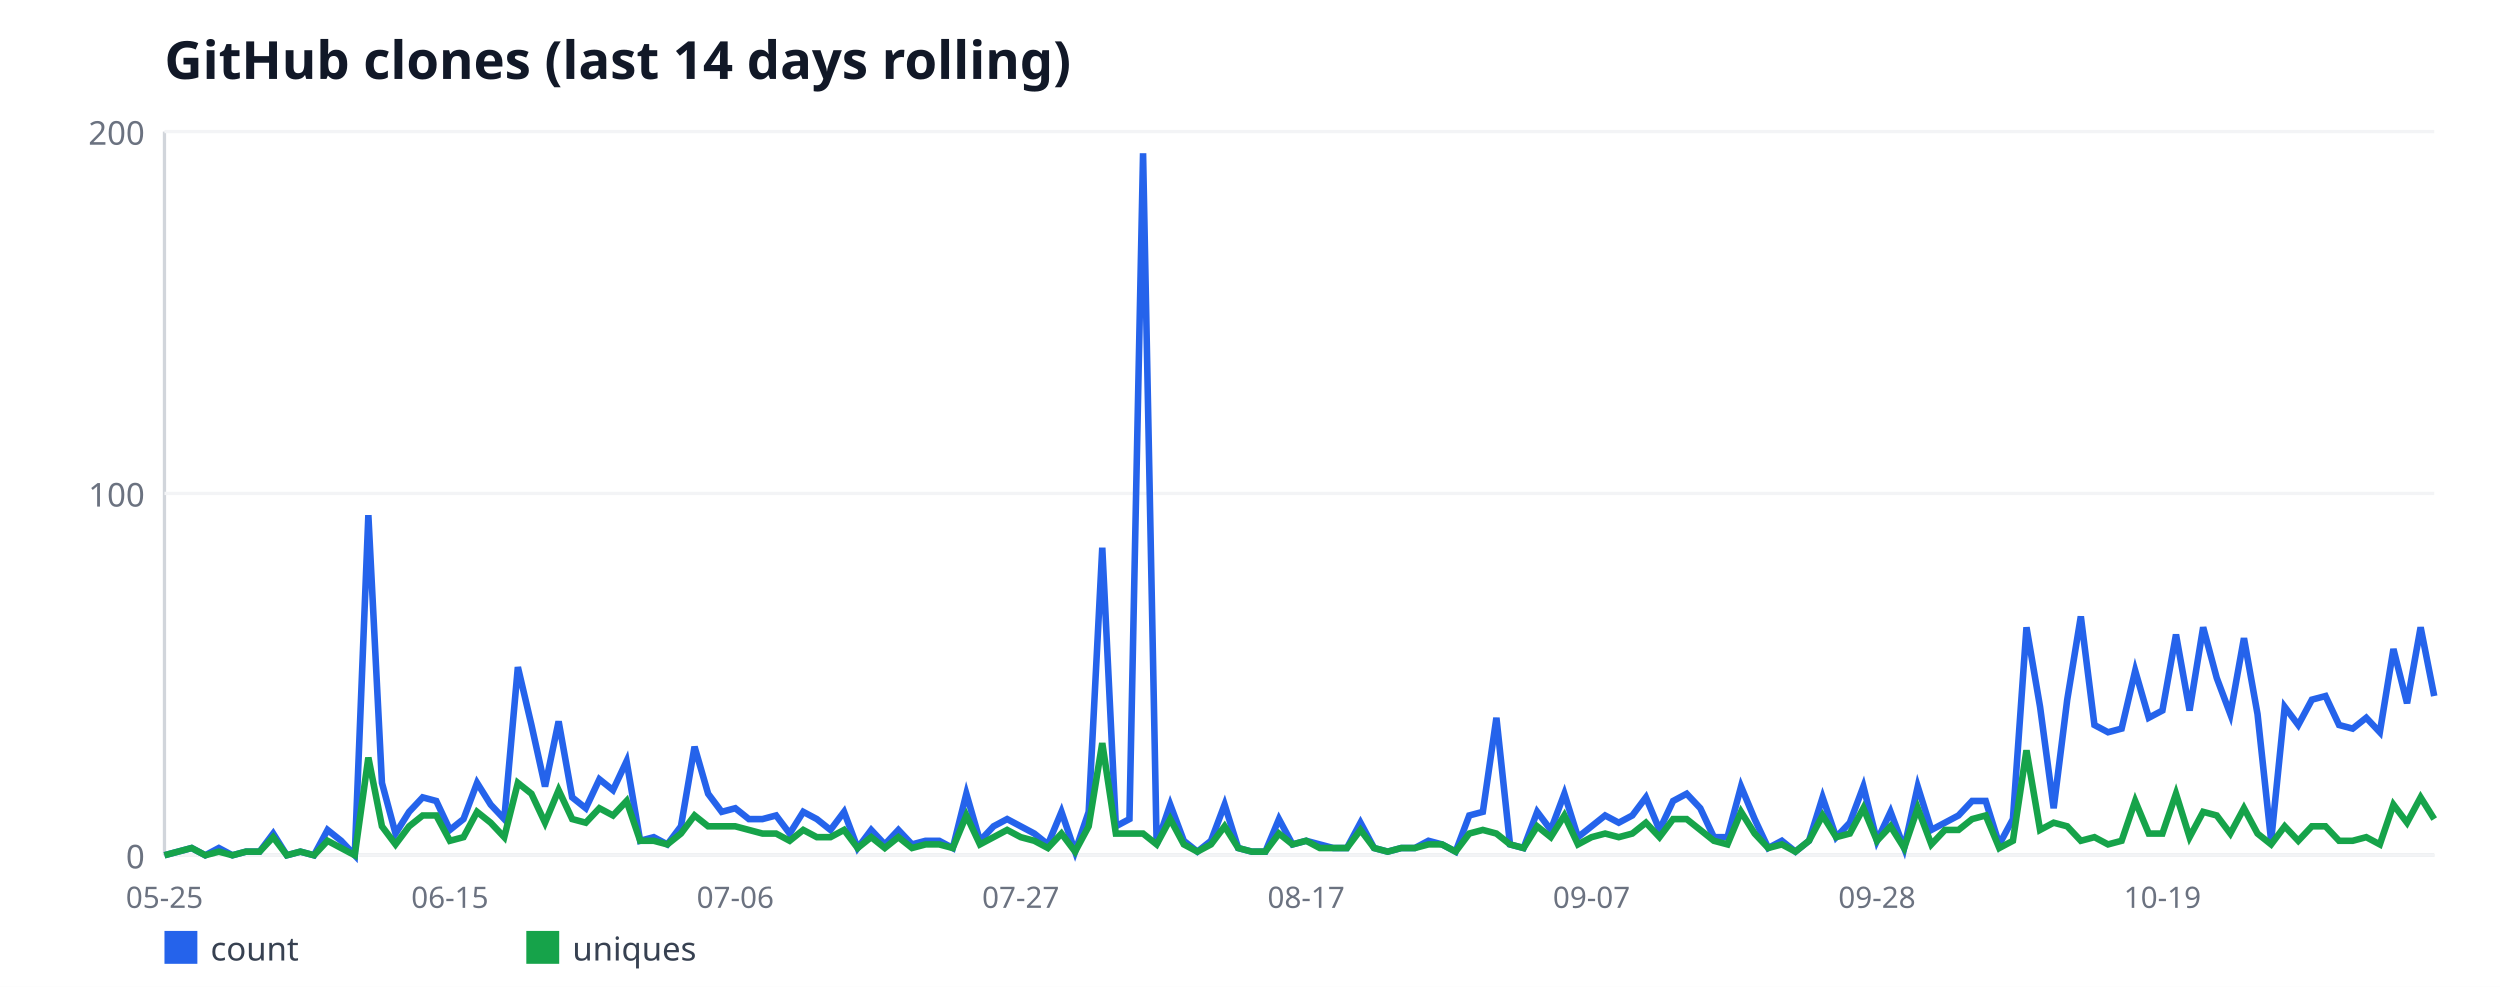
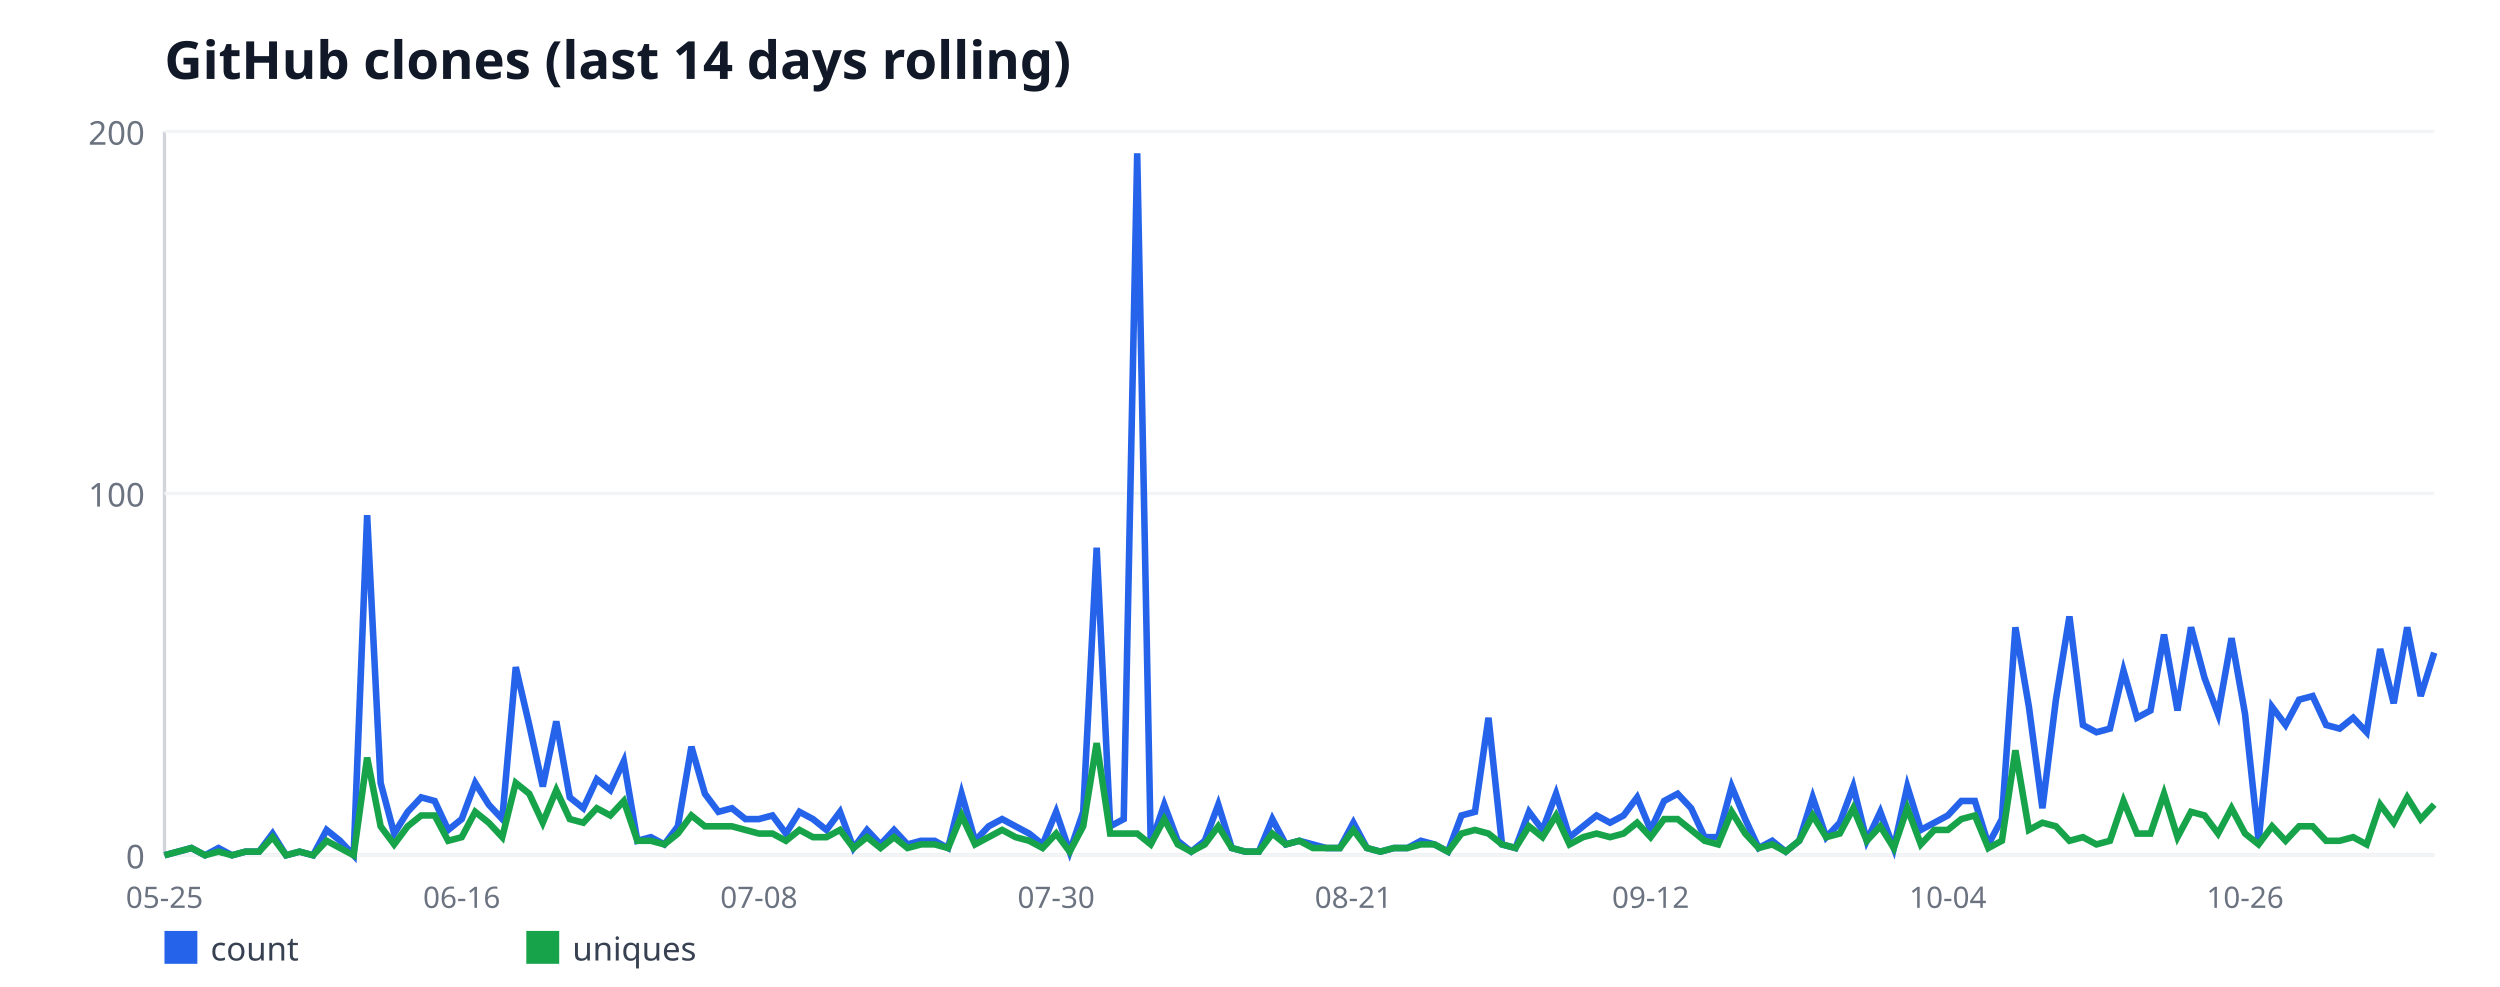
<svg xmlns="http://www.w3.org/2000/svg" width="760" height="300" viewBox="0 0 760 300" font-family="sans-serif">
  <rect width="760" height="300" fill="#ffffff" />
  <text x="50" y="24" font-size="16" font-weight="bold" fill="#111827">GitHub clones (last 14 days rolling)</text>
  <line x1="50" y1="40" x2="50" y2="260" stroke="#d1d5db" stroke-width="1" />
  <line x1="50" y1="260" x2="740" y2="260" stroke="#d1d5db" stroke-width="1" />
  <line x1="50" y1="260" x2="740" y2="260" stroke="#f3f4f6" stroke-width="1" />
  <text x="44" y="264" font-size="10" fill="#6b7280" text-anchor="end">0</text>
  <line x1="50" y1="150" x2="740" y2="150" stroke="#f3f4f6" stroke-width="1" />
  <text x="44" y="154" font-size="10" fill="#6b7280" text-anchor="end">100</text>
  <line x1="50" y1="40" x2="740" y2="40" stroke="#f3f4f6" stroke-width="1" />
  <text x="44" y="44" font-size="10" fill="#6b7280" text-anchor="end">200</text>
  <text x="50" y="276" font-size="9" fill="#6b7280" text-anchor="middle">05-25</text>
-   <text x="136.77" y="276" font-size="9" fill="#6b7280" text-anchor="middle">06-15</text>
-   <text x="223.53" y="276" font-size="9" fill="#6b7280" text-anchor="middle">07-06</text>
-   <text x="310.3" y="276" font-size="9" fill="#6b7280" text-anchor="middle">07-27</text>
-   <text x="397.07" y="276" font-size="9" fill="#6b7280" text-anchor="middle">08-17</text>
-   <text x="483.83" y="276" font-size="9" fill="#6b7280" text-anchor="middle">09-07</text>
-   <text x="570.6" y="276" font-size="9" fill="#6b7280" text-anchor="middle">09-28</text>
-   <text x="657.37" y="276" font-size="9" fill="#6b7280" text-anchor="middle">10-19</text>
-   <polyline fill="none" stroke="#2563eb" stroke-width="2" points="50,260 54.13,258.9 58.26,257.8 62.4,260 66.53,257.8 70.66,260 74.79,258.9 78.92,258.9 83.05,253.4 87.19,260 91.32,258.9 95.45,260 99.58,252.3 103.71,255.6 107.84,260 111.98,156.6 116.11,238 120.24,253.4 124.37,246.8 128.5,242.4 132.63,243.5 136.77,252.3 140.9,249 145.03,238 149.16,244.6 153.29,249 157.43,202.8 161.56,220.4 165.69,239.1 169.82,219.3 173.95,242.4 178.08,245.7 182.22,236.9 186.35,240.2 190.48,231.4 194.61,255.6 198.74,254.5 202.87,256.7 207.01,251.2 211.14,227 215.27,241.3 219.4,246.8 223.53,245.7 227.66,249 231.8,249 235.93,247.9 240.06,253.4 244.19,246.8 248.32,249 252.46,252.3 256.59,246.8 260.72,257.8 264.85,252.3 268.98,256.7 273.11,252.3 277.25,256.7 281.38,255.6 285.51,255.6 289.64,257.8 293.77,241.3 297.9,255.6 302.04,251.2 306.17,249 310.3,251.2 314.43,253.4 318.56,256.7 322.69,246.8 326.83,258.9 330.96,246.8 335.09,166.5 339.22,251.2 343.35,249 347.49,46.6 351.62,256.7 355.75,244.6 359.88,255.6 364.01,258.9 368.14,255.6 372.28,244.6 376.41,257.8 380.54,258.9 384.67,258.9 388.8,249 392.93,256.7 397.07,255.6 401.2,256.7 405.33,257.8 409.46,257.8 413.59,250.1 417.72,257.8 421.86,258.9 425.99,257.8 430.12,257.8 434.25,255.6 438.38,256.7 442.51,258.9 446.65,247.9 450.78,246.8 454.91,218.2 459.04,256.7 463.17,257.8 467.31,246.8 471.44,252.3 475.57,241.3 479.7,254.5 483.83,251.2 487.96,247.9 492.1,250.1 496.23,247.9 500.36,242.4 504.49,252.3 508.62,243.5 512.75,241.3 516.89,245.7 521.02,254.5 525.15,254.5 529.28,239.1 533.41,249 537.54,257.8 541.68,255.6 545.81,258.9 549.94,255.6 554.07,242.4 558.2,254.5 562.34,250.1 566.47,239.1 570.6,255.6 574.73,246.8 578.86,257.8 582.99,239.1 587.13,252.3 591.26,250.1 595.39,247.9 599.52,243.5 603.65,243.5 607.78,256.7 611.92,249 616.05,190.7 620.18,214.9 624.31,245.7 628.44,212.7 632.57,187.4 636.71,220.4 640.84,222.6 644.97,221.5 649.1,203.9 653.23,218.2 657.37,216 661.5,192.9 665.63,216 669.76,190.7 673.89,206.1 678.02,217.1 682.16,194 686.29,217.1 690.42,255.6 694.55,214.9 698.68,220.4 702.81,212.7 706.95,211.6 711.08,220.4 715.21,221.5 719.34,218.2 723.47,222.6 727.6,197.3 731.74,213.8 735.87,190.7 740,211.6" />
+   <text x="140.36" y="276" font-size="9" fill="#6b7280" text-anchor="middle">06-16</text>
+   <text x="230.71" y="276" font-size="9" fill="#6b7280" text-anchor="middle">07-08</text>
+   <text x="321.07" y="276" font-size="9" fill="#6b7280" text-anchor="middle">07-30</text>
+   <text x="411.43" y="276" font-size="9" fill="#6b7280" text-anchor="middle">08-21</text>
+   <text x="501.79" y="276" font-size="9" fill="#6b7280" text-anchor="middle">09-12</text>
+   <text x="592.14" y="276" font-size="9" fill="#6b7280" text-anchor="middle">10-04</text>
+   <text x="682.5" y="276" font-size="9" fill="#6b7280" text-anchor="middle">10-26</text>
+   <polyline fill="none" stroke="#2563eb" stroke-width="2" points="50,260 54.11,258.9 58.21,257.8 62.32,260 66.43,257.8 70.54,260 74.64,258.9 78.75,258.9 82.86,253.4 86.96,260 91.07,258.9 95.18,260 99.29,252.3 103.39,255.6 107.5,260 111.61,156.6 115.71,238 119.82,253.4 123.93,246.8 128.04,242.4 132.14,243.5 136.25,252.3 140.36,249 144.46,238 148.57,244.6 152.68,249 156.79,202.8 160.89,220.4 165,239.1 169.11,219.3 173.21,242.4 177.32,245.7 181.43,236.9 185.54,240.2 189.64,231.4 193.75,255.6 197.86,254.5 201.96,256.7 206.07,251.2 210.18,227 214.29,241.3 218.39,246.8 222.5,245.7 226.61,249 230.71,249 234.82,247.9 238.93,253.4 243.04,246.8 247.14,249 251.25,252.3 255.36,246.8 259.46,257.8 263.57,252.3 267.68,256.7 271.79,252.3 275.89,256.7 280,255.6 284.11,255.6 288.21,257.8 292.32,241.3 296.43,255.6 300.54,251.2 304.64,249 308.75,251.2 312.86,253.4 316.96,256.7 321.07,246.8 325.18,258.9 329.29,246.8 333.39,166.5 337.5,251.2 341.61,249 345.71,46.6 349.82,256.7 353.93,244.6 358.04,255.6 362.14,258.9 366.25,255.6 370.36,244.6 374.46,257.8 378.57,258.9 382.68,258.9 386.79,249 390.89,256.7 395,255.6 399.11,256.7 403.21,257.8 407.32,257.8 411.43,250.1 415.54,257.8 419.64,258.9 423.75,257.8 427.86,257.8 431.96,255.6 436.07,256.7 440.18,258.9 444.29,247.9 448.39,246.8 452.5,218.2 456.61,256.7 460.71,257.8 464.82,246.8 468.93,252.3 473.04,241.3 477.14,254.5 481.25,251.2 485.36,247.9 489.46,250.1 493.57,247.9 497.68,242.4 501.79,252.3 505.89,243.5 510,241.3 514.11,245.7 518.21,254.5 522.32,254.5 526.43,239.1 530.54,249 534.64,257.8 538.75,255.6 542.86,258.9 546.96,255.6 551.07,242.4 555.18,254.5 559.29,250.1 563.39,239.1 567.5,255.6 571.61,246.8 575.71,257.8 579.82,239.1 583.93,252.3 588.04,250.1 592.14,247.9 596.25,243.5 600.36,243.5 604.46,256.7 608.57,249 612.68,190.7 616.79,214.9 620.89,245.7 625,212.7 629.11,187.4 633.21,220.4 637.32,222.6 641.43,221.5 645.54,203.9 649.64,218.2 653.75,216 657.86,192.9 661.96,216 666.07,190.7 670.18,206.1 674.29,217.1 678.39,194 682.5,217.1 686.61,255.6 690.71,214.9 694.82,220.4 698.93,212.7 703.04,211.6 707.14,220.4 711.25,221.5 715.36,218.2 719.46,222.6 723.57,197.3 727.68,213.8 731.79,190.7 735.89,211.6 740,198.4" />
  <rect x="50" y="283" width="10" height="10" fill="#2563eb" />
  <text x="64" y="292" font-size="10" fill="#374151">count</text>
-   <polyline fill="none" stroke="#16a34a" stroke-width="2" points="50,260 54.13,258.9 58.26,257.8 62.4,260 66.53,258.9 70.66,260 74.79,258.9 78.92,258.9 83.05,254.5 87.19,260 91.32,258.9 95.45,260 99.58,255.6 103.71,257.8 107.84,260 111.98,230.3 116.11,251.2 120.24,256.7 124.37,251.2 128.5,247.9 132.63,247.9 136.77,255.6 140.9,254.5 145.03,246.8 149.16,250.1 153.29,254.5 157.43,238 161.56,241.3 165.69,250.1 169.82,240.2 173.95,249 178.08,250.1 182.22,245.7 186.35,247.9 190.48,243.5 194.61,255.6 198.74,255.6 202.87,256.7 207.01,253.4 211.14,247.9 215.27,251.2 219.4,251.2 223.53,251.2 227.66,252.3 231.8,253.4 235.93,253.4 240.06,255.6 244.19,252.3 248.32,254.5 252.46,254.5 256.59,252.3 260.72,257.8 264.85,254.5 268.98,257.8 273.11,254.5 277.25,257.8 281.38,256.7 285.51,256.7 289.64,257.8 293.77,247.9 297.9,256.7 302.04,254.5 306.17,252.3 310.3,254.5 314.43,255.6 318.56,257.8 322.69,253.4 326.83,258.9 330.96,251.2 335.09,225.9 339.22,253.4 343.35,253.4 347.49,253.4 351.62,256.7 355.75,249 359.88,256.7 364.01,258.9 368.14,256.7 372.28,251.2 376.41,257.8 380.54,258.9 384.67,258.9 388.8,253.4 392.93,256.7 397.07,255.6 401.2,257.8 405.33,257.8 409.46,257.8 413.59,252.3 417.72,257.8 421.86,258.9 425.99,257.8 430.12,257.8 434.25,256.7 438.38,256.7 442.51,258.9 446.65,253.4 450.78,252.3 454.91,253.4 459.04,256.7 463.17,257.8 467.31,251.2 471.44,254.5 475.57,247.9 479.7,256.7 483.83,254.5 487.96,253.4 492.1,254.5 496.23,253.4 500.36,250.1 504.49,254.5 508.62,249 512.75,249 516.89,252.3 521.02,255.6 525.15,256.7 529.28,246.8 533.41,253.4 537.54,257.8 541.68,256.7 545.81,258.9 549.94,255.6 554.07,247.9 558.2,254.5 562.34,253.4 566.47,245.7 570.6,255.6 574.73,251.2 578.86,257.8 582.99,245.7 587.13,256.7 591.26,252.3 595.39,252.3 599.52,249 603.65,247.9 607.78,257.8 611.92,255.6 616.05,228.1 620.18,252.3 624.31,250.1 628.44,251.2 632.57,255.6 636.71,254.5 640.84,256.7 644.97,255.6 649.1,243.5 653.23,253.4 657.37,253.4 661.5,241.3 665.63,254.5 669.76,246.8 673.89,247.9 678.02,253.4 682.16,245.7 686.29,253.4 690.42,256.7 694.55,251.2 698.68,255.6 702.81,251.2 706.95,251.2 711.08,255.6 715.21,255.6 719.34,254.5 723.47,256.7 727.6,244.6 731.74,250.1 735.87,242.4 740,249" />
+   <polyline fill="none" stroke="#16a34a" stroke-width="2" points="50,260 54.11,258.9 58.21,257.8 62.32,260 66.43,258.9 70.54,260 74.64,258.9 78.75,258.9 82.86,254.5 86.96,260 91.07,258.9 95.18,260 99.29,255.6 103.39,257.8 107.5,260 111.61,230.3 115.71,251.2 119.82,256.7 123.93,251.2 128.04,247.9 132.14,247.9 136.25,255.6 140.36,254.5 144.46,246.8 148.57,250.1 152.68,254.5 156.79,238 160.89,241.3 165,250.1 169.11,240.2 173.21,249 177.32,250.1 181.43,245.7 185.54,247.9 189.64,243.5 193.75,255.6 197.86,255.6 201.96,256.7 206.07,253.4 210.18,247.9 214.29,251.2 218.39,251.2 222.5,251.2 226.61,252.3 230.71,253.4 234.82,253.4 238.93,255.6 243.04,252.3 247.14,254.5 251.25,254.5 255.36,252.3 259.46,257.8 263.57,254.5 267.68,257.8 271.79,254.5 275.89,257.8 280,256.7 284.11,256.7 288.21,257.8 292.32,247.9 296.43,256.7 300.54,254.5 304.64,252.3 308.75,254.5 312.86,255.6 316.96,257.8 321.07,253.4 325.18,258.9 329.29,251.2 333.39,225.9 337.5,253.4 341.61,253.4 345.71,253.4 349.82,256.7 353.93,249 358.04,256.7 362.14,258.9 366.25,256.7 370.36,251.2 374.46,257.8 378.57,258.9 382.68,258.9 386.79,253.4 390.89,256.7 395,255.6 399.11,257.8 403.21,257.8 407.32,257.8 411.43,252.3 415.54,257.8 419.64,258.9 423.75,257.8 427.86,257.8 431.96,256.7 436.07,256.7 440.18,258.9 444.29,253.4 448.39,252.3 452.5,253.4 456.61,256.7 460.71,257.8 464.82,251.2 468.93,254.5 473.04,247.9 477.14,256.7 481.25,254.5 485.36,253.4 489.46,254.5 493.57,253.4 497.68,250.1 501.79,254.5 505.89,249 510,249 514.11,252.3 518.21,255.6 522.32,256.7 526.43,246.8 530.54,253.4 534.64,257.8 538.75,256.7 542.86,258.9 546.96,255.6 551.07,247.9 555.18,254.5 559.29,253.4 563.39,245.7 567.5,255.6 571.61,251.2 575.71,257.8 579.82,245.7 583.93,256.7 588.04,252.3 592.14,252.3 596.25,249 600.36,247.9 604.46,257.8 608.57,255.6 612.68,228.1 616.79,252.3 620.89,250.1 625,251.2 629.11,255.6 633.21,254.5 637.32,256.7 641.43,255.6 645.54,243.5 649.64,253.4 653.75,253.4 657.86,241.3 661.96,254.5 666.07,246.8 670.18,247.9 674.29,253.4 678.39,245.7 682.5,253.4 686.61,256.7 690.71,251.2 694.82,255.6 698.93,251.2 703.04,251.2 707.14,255.6 711.25,255.6 715.36,254.5 719.46,256.7 723.57,244.6 727.68,250.1 731.79,242.4 735.89,249 740,244.6" />
  <rect x="160" y="283" width="10" height="10" fill="#16a34a" />
  <text x="174" y="292" font-size="10" fill="#374151">uniques</text>
</svg>
